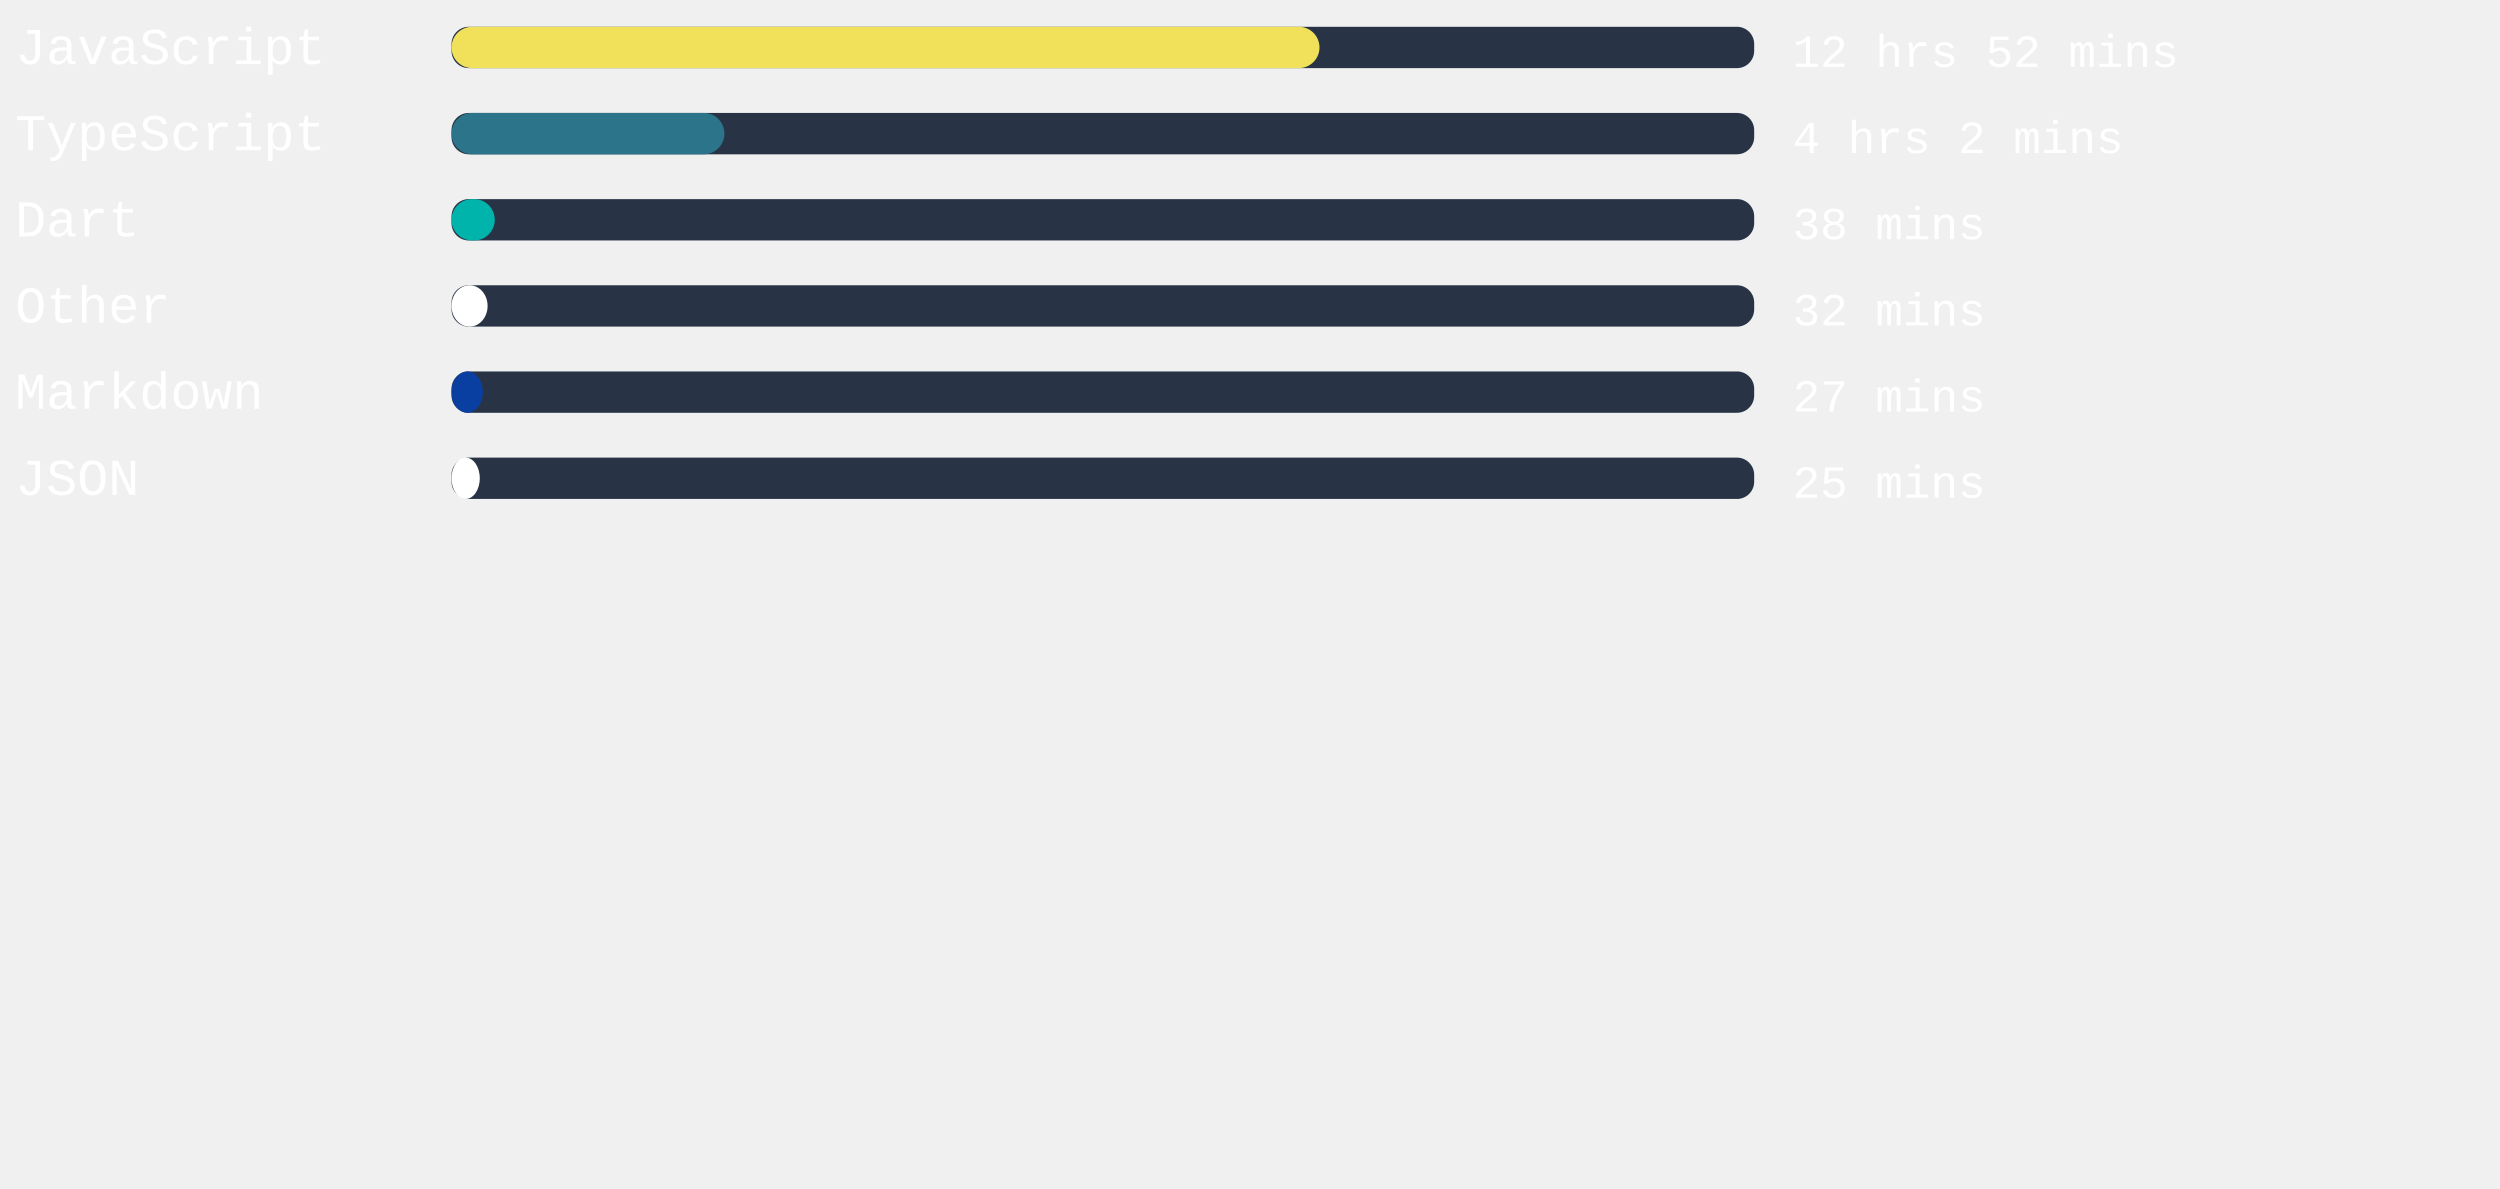
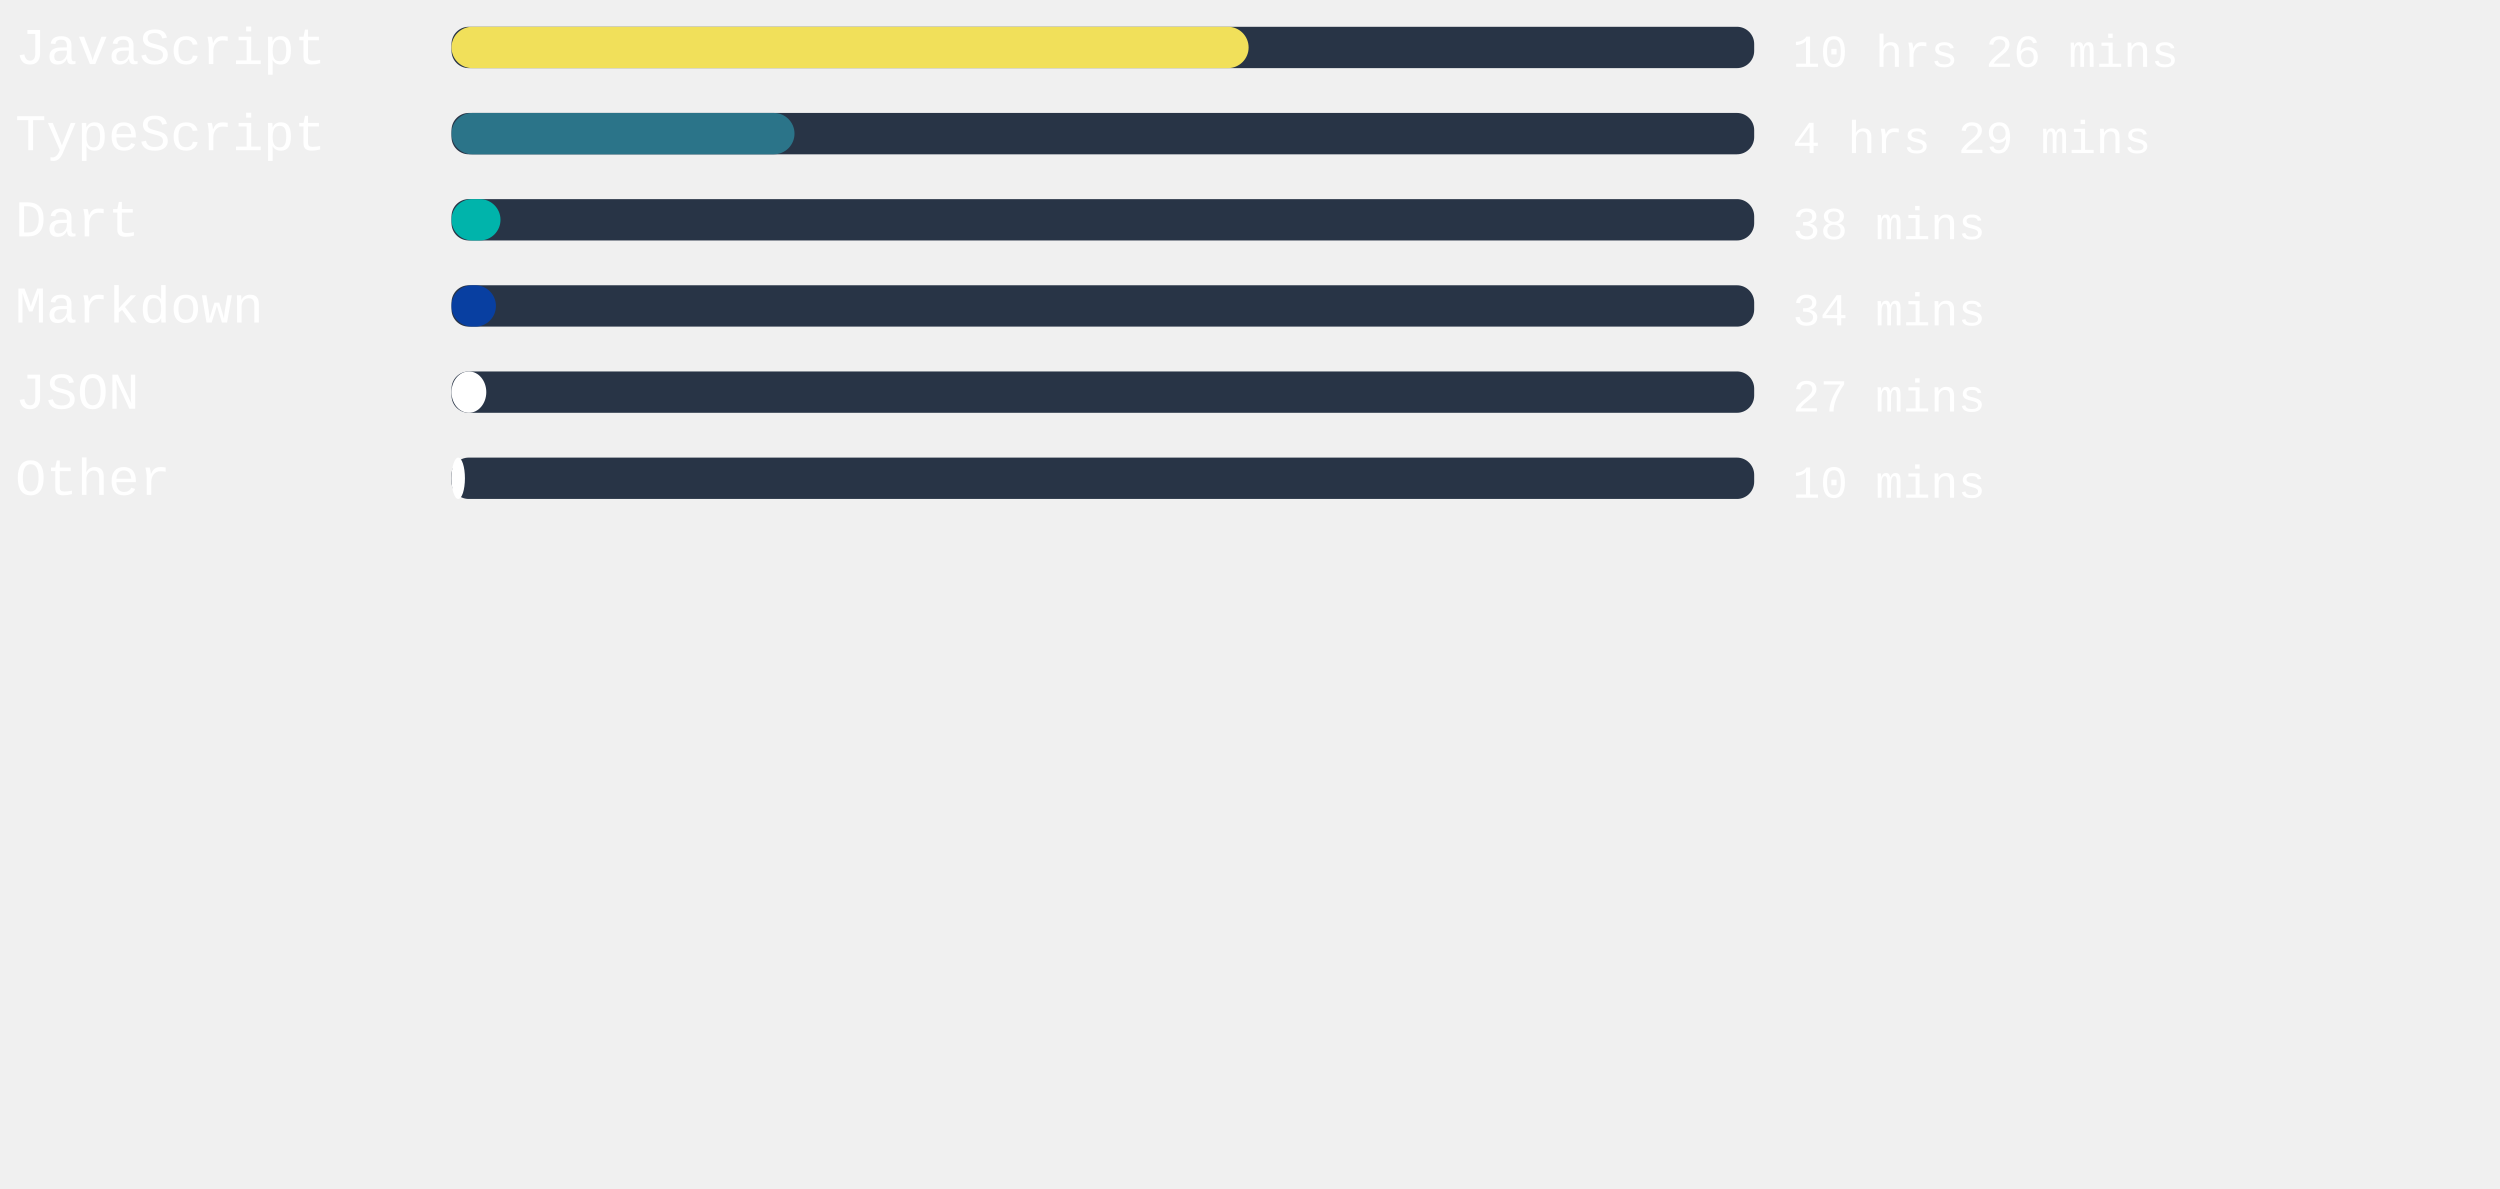
<svg xmlns="http://www.w3.org/2000/svg" width="471mm" height="224mm" viewBox="0 0 725.34 220.12" id="svg6" style="fill:none" version="1.1">
  <defs id="defs143" />
  <style>
   #rect4:hover{
         background-color:red;
      }
   </style>
  <rect x="131" width="377.953" height="12" rx="5.006" id="rect2" y="-54.652" style="fill:#283446;stroke-width:0.913" />
-   <rect x="131" width="251.83" height="12" rx="6" id="rect4" y="-54.652" style="fill:#f1e05a" />
+   <rect x="131" width="231.269" height="12" rx="6" id="rect4" y="-54.652" style="fill:#f1e05a" />
  <text xml:space="preserve" style="font-style:normal;font-weight:normal;font-size:40px;line-height:1.25;font-family:sans-serif;letter-spacing:0px;word-spacing:0px;fill:#ffffff;fill-opacity:1;stroke:none" x="4.41" y="-43.838" id="text824">
    <tspan id="tspan822" x="4.41" y="-43.838" style="font-style:normal;font-variant:normal;font-weight:normal;font-stretch:normal;font-size:15px;font-family:'Courier New', Courier, monospace;-inkscape-font-specification:'Courier New, Courier, monospace'">JavaScript</tspan>
  </text>
  <text xml:space="preserve" style="font-style:normal;font-weight:normal;font-size:40px;line-height:1.25;font-family:sans-serif;letter-spacing:0px;word-spacing:0px;fill:#ffffff;fill-opacity:1;stroke:none" x="520.107" y="-43.014" id="text824-3">
-     <tspan id="tspan822-6" x="520.107" y="-43.014" style="font-style:normal;font-variant:normal;font-weight:normal;font-stretch:normal;font-size:13.333px;font-family:'Courier New', Courier, monospace;-inkscape-font-specification:'Courier New, Courier, monospace'">12 hrs 52 mins</tspan>
+     <tspan id="tspan822-6" x="520.107" y="-43.014" style="font-style:normal;font-variant:normal;font-weight:normal;font-stretch:normal;font-size:13.333px;font-family:'Courier New', Courier, monospace;-inkscape-font-specification:'Courier New, Courier, monospace'">10 hrs 26 mins</tspan>
  </text>
,
<rect x="131" width="377.953" height="12" rx="5.006" id="rect2" y="-29.652" style="fill:#283446;stroke-width:0.913" />
-   <rect x="131" width="79.181" height="12" rx="6" id="rect4" y="-29.652" style="fill:#2b7489" />
+   <rect x="131" width="99.515" height="12" rx="6" id="rect4" y="-29.652" style="fill:#2b7489" />
  <text xml:space="preserve" style="font-style:normal;font-weight:normal;font-size:40px;line-height:1.25;font-family:sans-serif;letter-spacing:0px;word-spacing:0px;fill:#ffffff;fill-opacity:1;stroke:none" x="4.41" y="-18.838" id="text824">
    <tspan id="tspan822" x="4.41" y="-18.838" style="font-style:normal;font-variant:normal;font-weight:normal;font-stretch:normal;font-size:15px;font-family:'Courier New', Courier, monospace;-inkscape-font-specification:'Courier New, Courier, monospace'">TypeScript</tspan>
  </text>
  <text xml:space="preserve" style="font-style:normal;font-weight:normal;font-size:40px;line-height:1.25;font-family:sans-serif;letter-spacing:0px;word-spacing:0px;fill:#ffffff;fill-opacity:1;stroke:none" x="520.107" y="-18.014" id="text824-3">
-     <tspan id="tspan822-6" x="520.107" y="-18.014" style="font-style:normal;font-variant:normal;font-weight:normal;font-stretch:normal;font-size:13.333px;font-family:'Courier New', Courier, monospace;-inkscape-font-specification:'Courier New, Courier, monospace'">4 hrs 2 mins</tspan>
+     <tspan id="tspan822-6" x="520.107" y="-18.014" style="font-style:normal;font-variant:normal;font-weight:normal;font-stretch:normal;font-size:13.333px;font-family:'Courier New', Courier, monospace;-inkscape-font-specification:'Courier New, Courier, monospace'">4 hrs 29 mins</tspan>
  </text>
,
<rect x="131" width="377.953" height="12" rx="5.006" id="rect2" y="-4.652" style="fill:#283446;stroke-width:0.913" />
-   <rect x="131" width="12.548" height="12" rx="6" id="rect4" y="-4.652" style="fill:#00B4AB" />
+   <rect x="131" width="14.211" height="12" rx="6" id="rect4" y="-4.652" style="fill:#00B4AB" />
  <text xml:space="preserve" style="font-style:normal;font-weight:normal;font-size:40px;line-height:1.25;font-family:sans-serif;letter-spacing:0px;word-spacing:0px;fill:#ffffff;fill-opacity:1;stroke:none" x="4.41" y="6.162" id="text824">
    <tspan id="tspan822" x="4.41" y="6.162" style="font-style:normal;font-variant:normal;font-weight:normal;font-stretch:normal;font-size:15px;font-family:'Courier New', Courier, monospace;-inkscape-font-specification:'Courier New, Courier, monospace'">Dart</tspan>
  </text>
  <text xml:space="preserve" style="font-style:normal;font-weight:normal;font-size:40px;line-height:1.25;font-family:sans-serif;letter-spacing:0px;word-spacing:0px;fill:#ffffff;fill-opacity:1;stroke:none" x="520.107" y="6.986" id="text824-3">
    <tspan id="tspan822-6" x="520.107" y="6.986" style="font-style:normal;font-variant:normal;font-weight:normal;font-stretch:normal;font-size:13.333px;font-family:'Courier New', Courier, monospace;-inkscape-font-specification:'Courier New, Courier, monospace'">38 mins</tspan>
  </text>
,
<rect x="131" width="377.953" height="12" rx="5.006" id="rect2" y="20.348" style="fill:#283446;stroke-width:0.913" />
-   <rect x="131" width="10.469" height="12" rx="6" id="rect4" y="20.348" style="fill:#ffffff" />
+   <rect x="131" width="12.888" height="12" rx="6" id="rect4" y="20.348" style="fill:#083fa1" />
  <text xml:space="preserve" style="font-style:normal;font-weight:normal;font-size:40px;line-height:1.25;font-family:sans-serif;letter-spacing:0px;word-spacing:0px;fill:#ffffff;fill-opacity:1;stroke:none" x="4.41" y="31.162" id="text824">
-     <tspan id="tspan822" x="4.41" y="31.162" style="font-style:normal;font-variant:normal;font-weight:normal;font-stretch:normal;font-size:15px;font-family:'Courier New', Courier, monospace;-inkscape-font-specification:'Courier New, Courier, monospace'">Other</tspan>
+     <tspan id="tspan822" x="4.41" y="31.162" style="font-style:normal;font-variant:normal;font-weight:normal;font-stretch:normal;font-size:15px;font-family:'Courier New', Courier, monospace;-inkscape-font-specification:'Courier New, Courier, monospace'">Markdown</tspan>
  </text>
  <text xml:space="preserve" style="font-style:normal;font-weight:normal;font-size:40px;line-height:1.25;font-family:sans-serif;letter-spacing:0px;word-spacing:0px;fill:#ffffff;fill-opacity:1;stroke:none" x="520.107" y="31.986" id="text824-3">
-     <tspan id="tspan822-6" x="520.107" y="31.986" style="font-style:normal;font-variant:normal;font-weight:normal;font-stretch:normal;font-size:13.333px;font-family:'Courier New', Courier, monospace;-inkscape-font-specification:'Courier New, Courier, monospace'">32 mins</tspan>
+     <tspan id="tspan822-6" x="520.107" y="31.986" style="font-style:normal;font-variant:normal;font-weight:normal;font-stretch:normal;font-size:13.333px;font-family:'Courier New', Courier, monospace;-inkscape-font-specification:'Courier New, Courier, monospace'">34 mins</tspan>
  </text>
,
<rect x="131" width="377.953" height="12" rx="5.006" id="rect2" y="45.348" style="fill:#283446;stroke-width:0.913" />
-   <rect x="131" width="9.109" height="12" rx="6" id="rect4" y="45.348" style="fill:#083fa1" />
+   <rect x="131" width="10.091" height="12" rx="6" id="rect4" y="45.348" style="fill:#ffffff" />
  <text xml:space="preserve" style="font-style:normal;font-weight:normal;font-size:40px;line-height:1.25;font-family:sans-serif;letter-spacing:0px;word-spacing:0px;fill:#ffffff;fill-opacity:1;stroke:none" x="4.41" y="56.162" id="text824">
-     <tspan id="tspan822" x="4.41" y="56.162" style="font-style:normal;font-variant:normal;font-weight:normal;font-stretch:normal;font-size:15px;font-family:'Courier New', Courier, monospace;-inkscape-font-specification:'Courier New, Courier, monospace'">Markdown</tspan>
+     <tspan id="tspan822" x="4.41" y="56.162" style="font-style:normal;font-variant:normal;font-weight:normal;font-stretch:normal;font-size:15px;font-family:'Courier New', Courier, monospace;-inkscape-font-specification:'Courier New, Courier, monospace'">JSON</tspan>
  </text>
  <text xml:space="preserve" style="font-style:normal;font-weight:normal;font-size:40px;line-height:1.25;font-family:sans-serif;letter-spacing:0px;word-spacing:0px;fill:#ffffff;fill-opacity:1;stroke:none" x="520.107" y="56.986" id="text824-3">
    <tspan id="tspan822-6" x="520.107" y="56.986" style="font-style:normal;font-variant:normal;font-weight:normal;font-stretch:normal;font-size:13.333px;font-family:'Courier New', Courier, monospace;-inkscape-font-specification:'Courier New, Courier, monospace'">27 mins</tspan>
  </text>
,
<rect x="131" width="377.953" height="12" rx="5.006" id="rect2" y="70.348" style="fill:#283446;stroke-width:0.913" />
-   <rect x="131" width="8.202" height="12" rx="6" id="rect4" y="70.348" style="fill:#ffffff" />
+   <rect x="131" width="3.893" height="12" rx="6" id="rect4" y="70.348" style="fill:#ffffff" />
  <text xml:space="preserve" style="font-style:normal;font-weight:normal;font-size:40px;line-height:1.25;font-family:sans-serif;letter-spacing:0px;word-spacing:0px;fill:#ffffff;fill-opacity:1;stroke:none" x="4.41" y="81.162" id="text824">
-     <tspan id="tspan822" x="4.41" y="81.162" style="font-style:normal;font-variant:normal;font-weight:normal;font-stretch:normal;font-size:15px;font-family:'Courier New', Courier, monospace;-inkscape-font-specification:'Courier New, Courier, monospace'">JSON</tspan>
+     <tspan id="tspan822" x="4.41" y="81.162" style="font-style:normal;font-variant:normal;font-weight:normal;font-stretch:normal;font-size:15px;font-family:'Courier New', Courier, monospace;-inkscape-font-specification:'Courier New, Courier, monospace'">Other</tspan>
  </text>
  <text xml:space="preserve" style="font-style:normal;font-weight:normal;font-size:40px;line-height:1.25;font-family:sans-serif;letter-spacing:0px;word-spacing:0px;fill:#ffffff;fill-opacity:1;stroke:none" x="520.107" y="81.986" id="text824-3">
-     <tspan id="tspan822-6" x="520.107" y="81.986" style="font-style:normal;font-variant:normal;font-weight:normal;font-stretch:normal;font-size:13.333px;font-family:'Courier New', Courier, monospace;-inkscape-font-specification:'Courier New, Courier, monospace'">25 mins</tspan>
+     <tspan id="tspan822-6" x="520.107" y="81.986" style="font-style:normal;font-variant:normal;font-weight:normal;font-stretch:normal;font-size:13.333px;font-family:'Courier New', Courier, monospace;-inkscape-font-specification:'Courier New, Courier, monospace'">10 mins</tspan>
  </text>
</svg>
